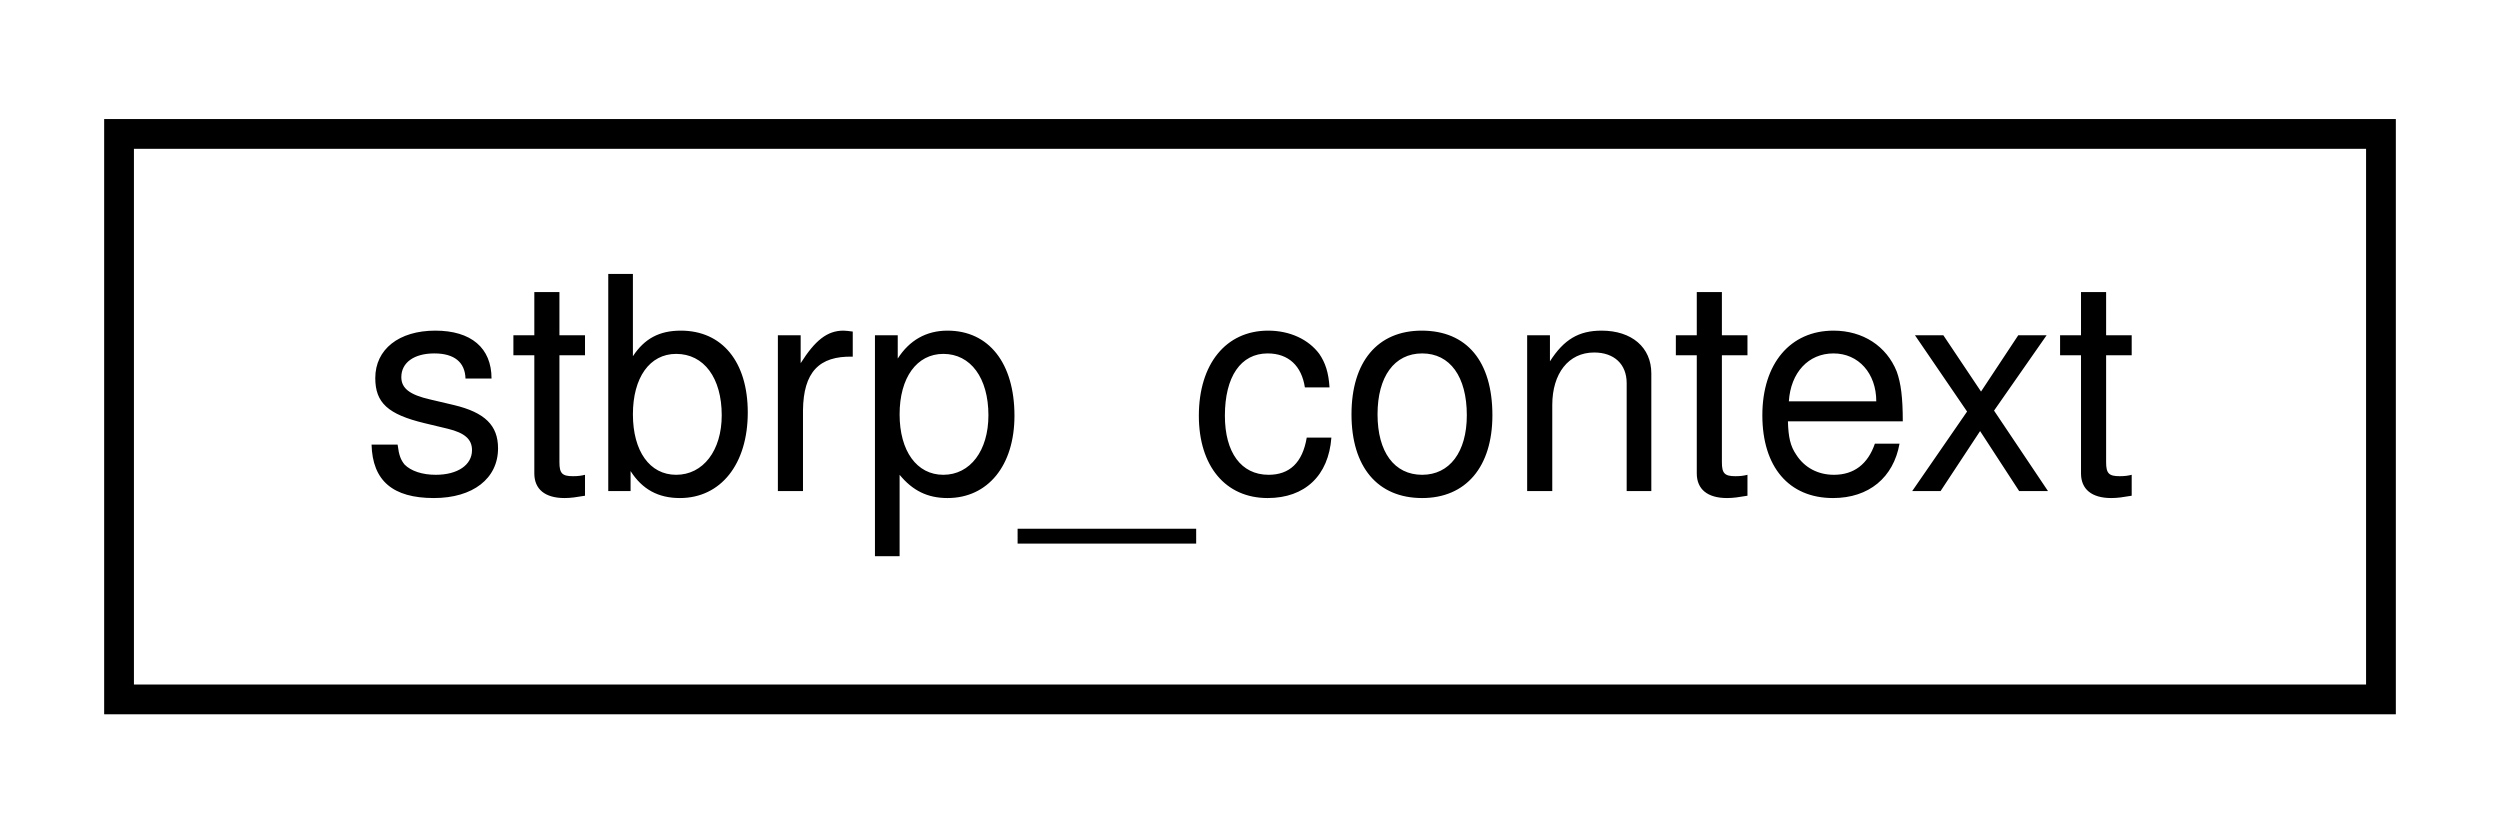
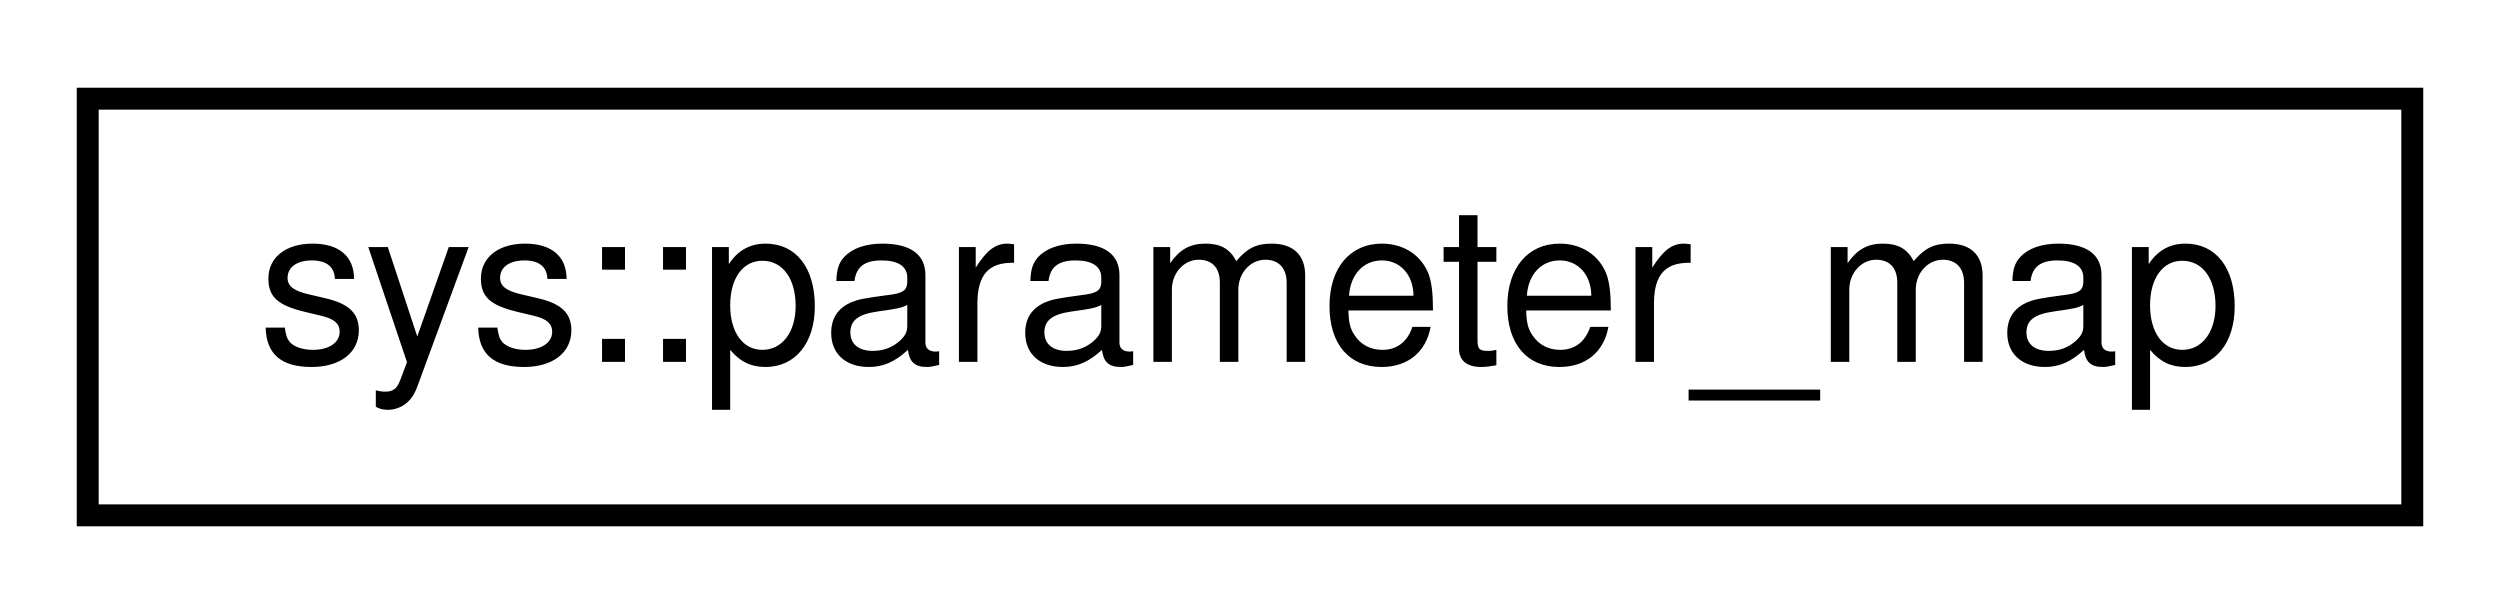
- <svg xmlns="http://www.w3.org/2000/svg" xmlns:xlink="http://www.w3.org/1999/xlink" width="84pt" height="28pt" viewBox="0.00 0.00 84.00 28.00">
+ <svg xmlns="http://www.w3.org/2000/svg" xmlns:xlink="http://www.w3.org/1999/xlink" width="114pt" height="28pt" viewBox="0.00 0.00 114.00 28.00">
  <g id="graph0" class="graph" transform="scale(1 1) rotate(0) translate(4 24)">
    <g id="node1" class="node">
      <g id="a_node1">
-         <a xlink:href="structstbrp__context.html" target="_top" xlink:title="stbrp_context">
-           <polygon fill="none" stroke="#000000" points="0,-.5 0,-19.5 76,-19.5 76,-.5 0,-.5" />
-           <text text-anchor="middle" x="38" y="-7.5" font-family="Helvetica,sans-Serif" font-size="10.00" fill="#000000">stbrp_context</text>
+         <a xlink:href="structsys_1_1parameter__map.html" target="_top" xlink:title="Configuration file parameters. ">
+           <polygon fill="none" stroke="#000000" points="0,-.5 0,-19.5 106,-19.5 106,-.5 0,-.5" />
+           <text text-anchor="middle" x="53" y="-7.5" font-family="Helvetica,sans-Serif" font-size="10.00" fill="#000000">sys::parameter_map</text>
        </a>
      </g>
    </g>
  </g>
</svg>
